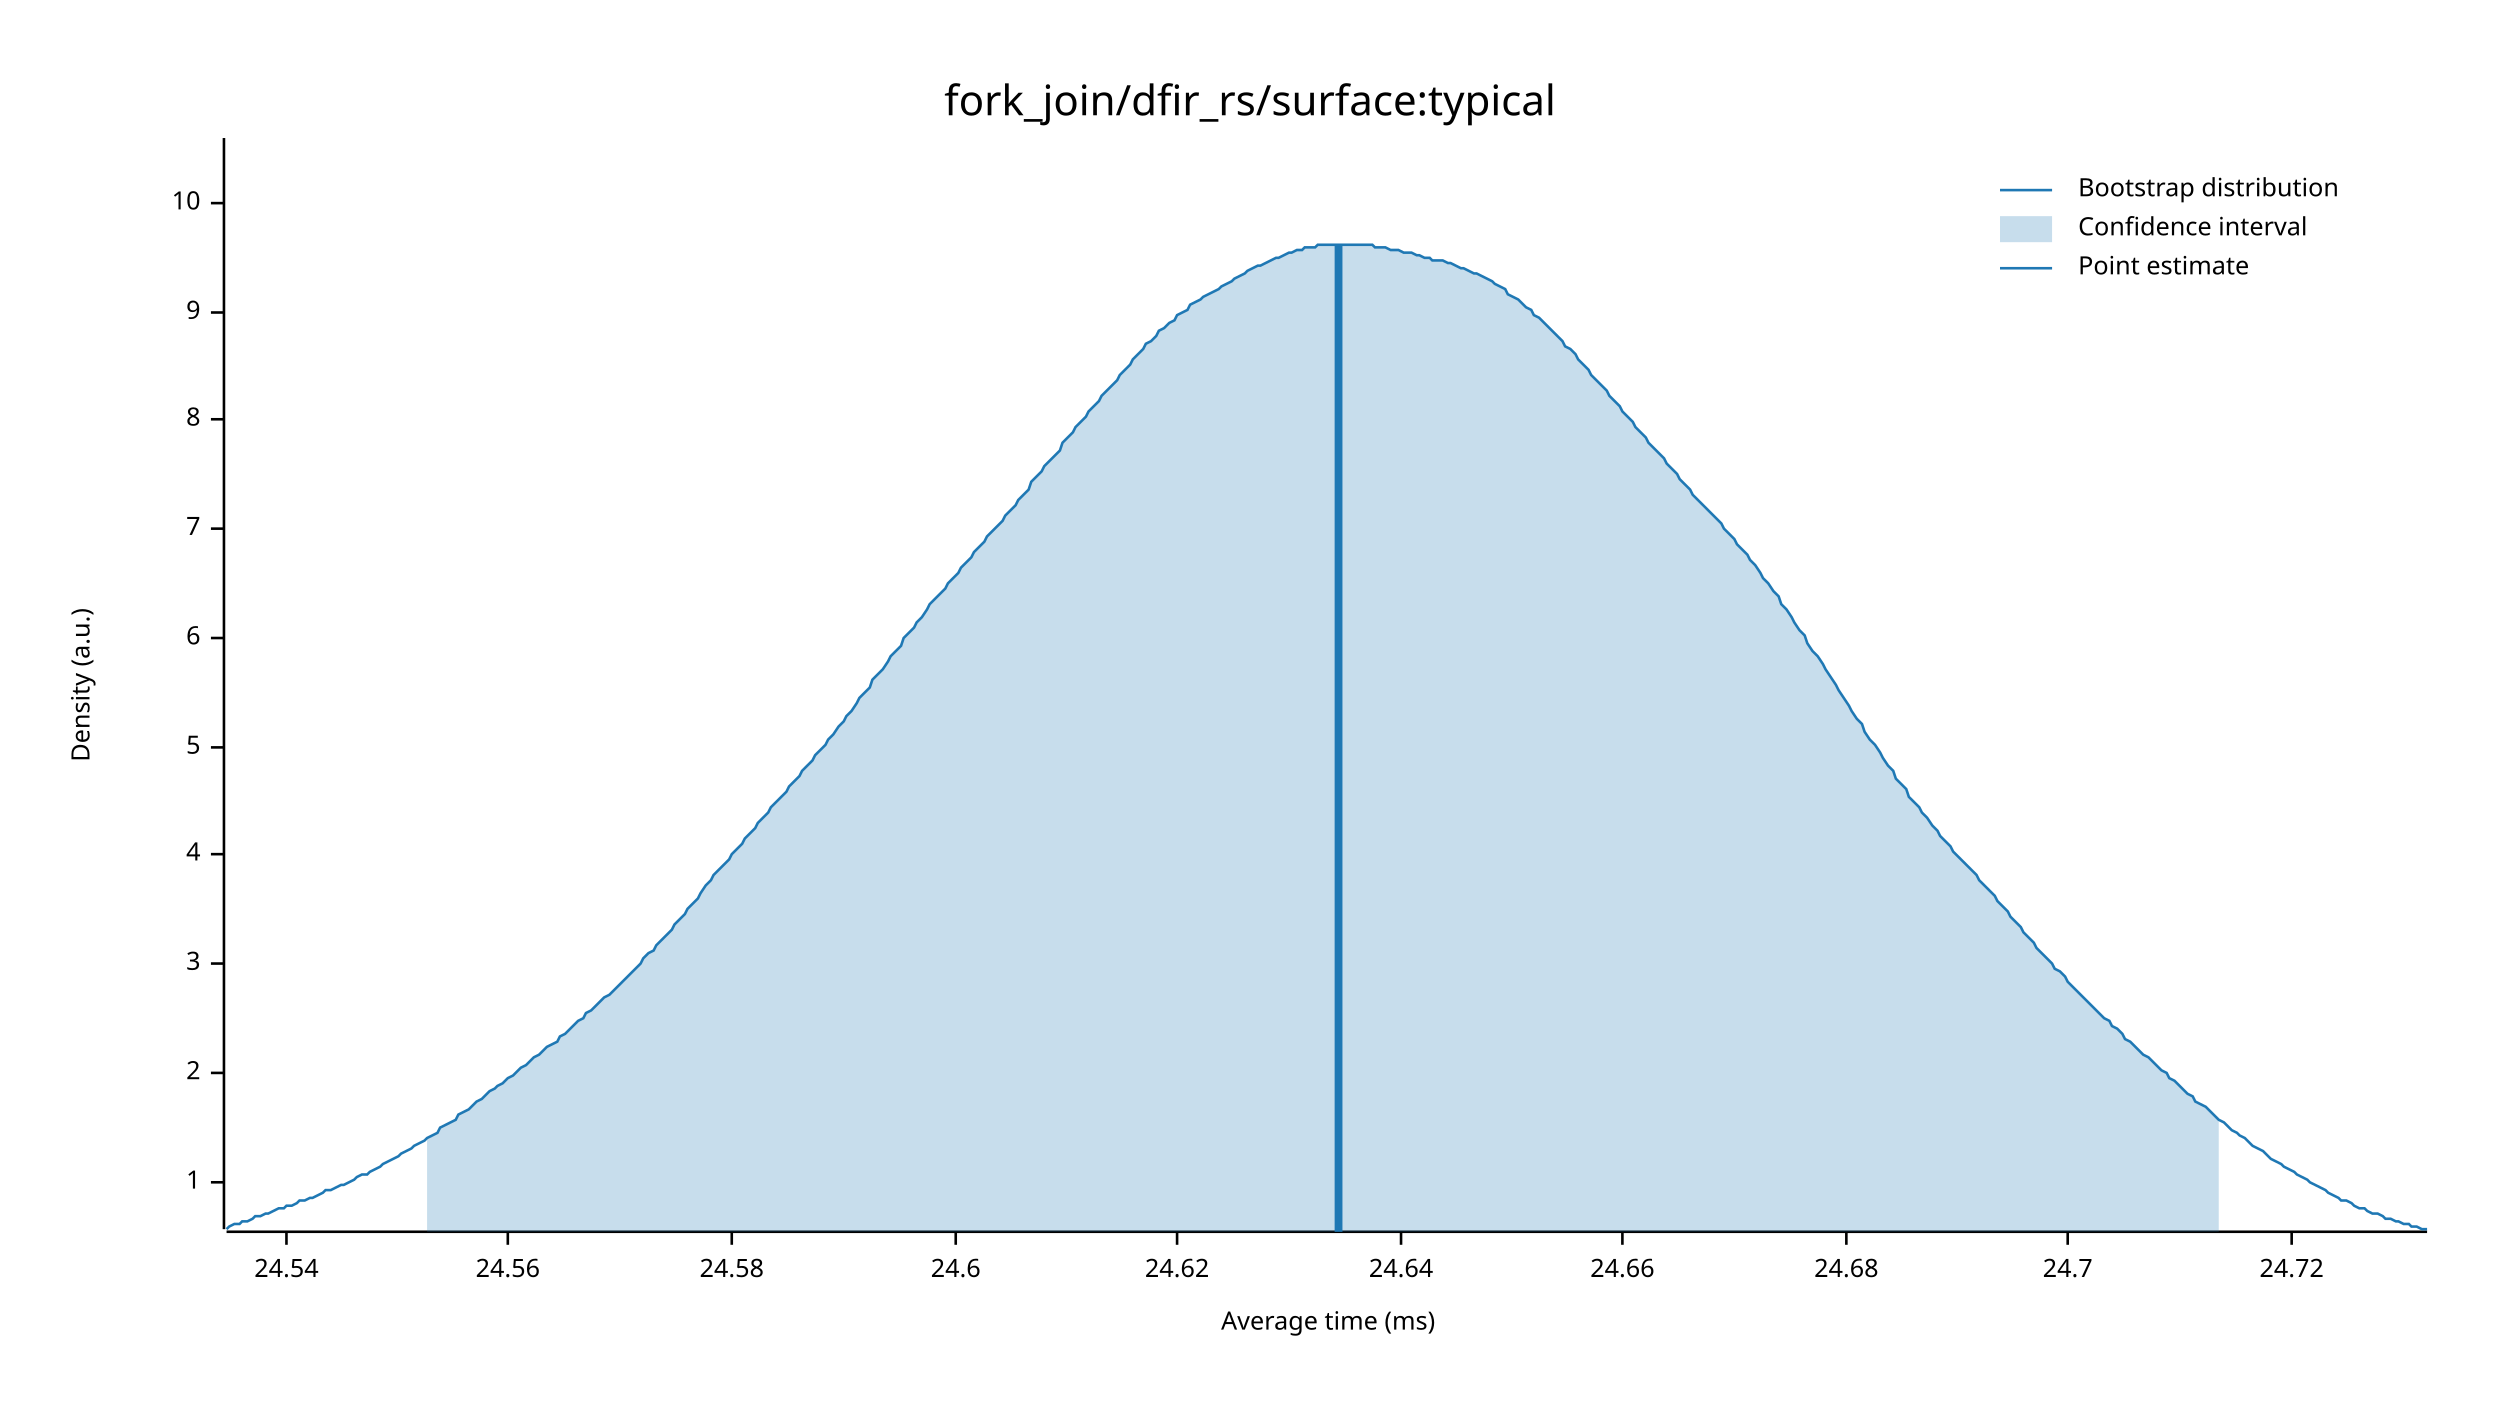
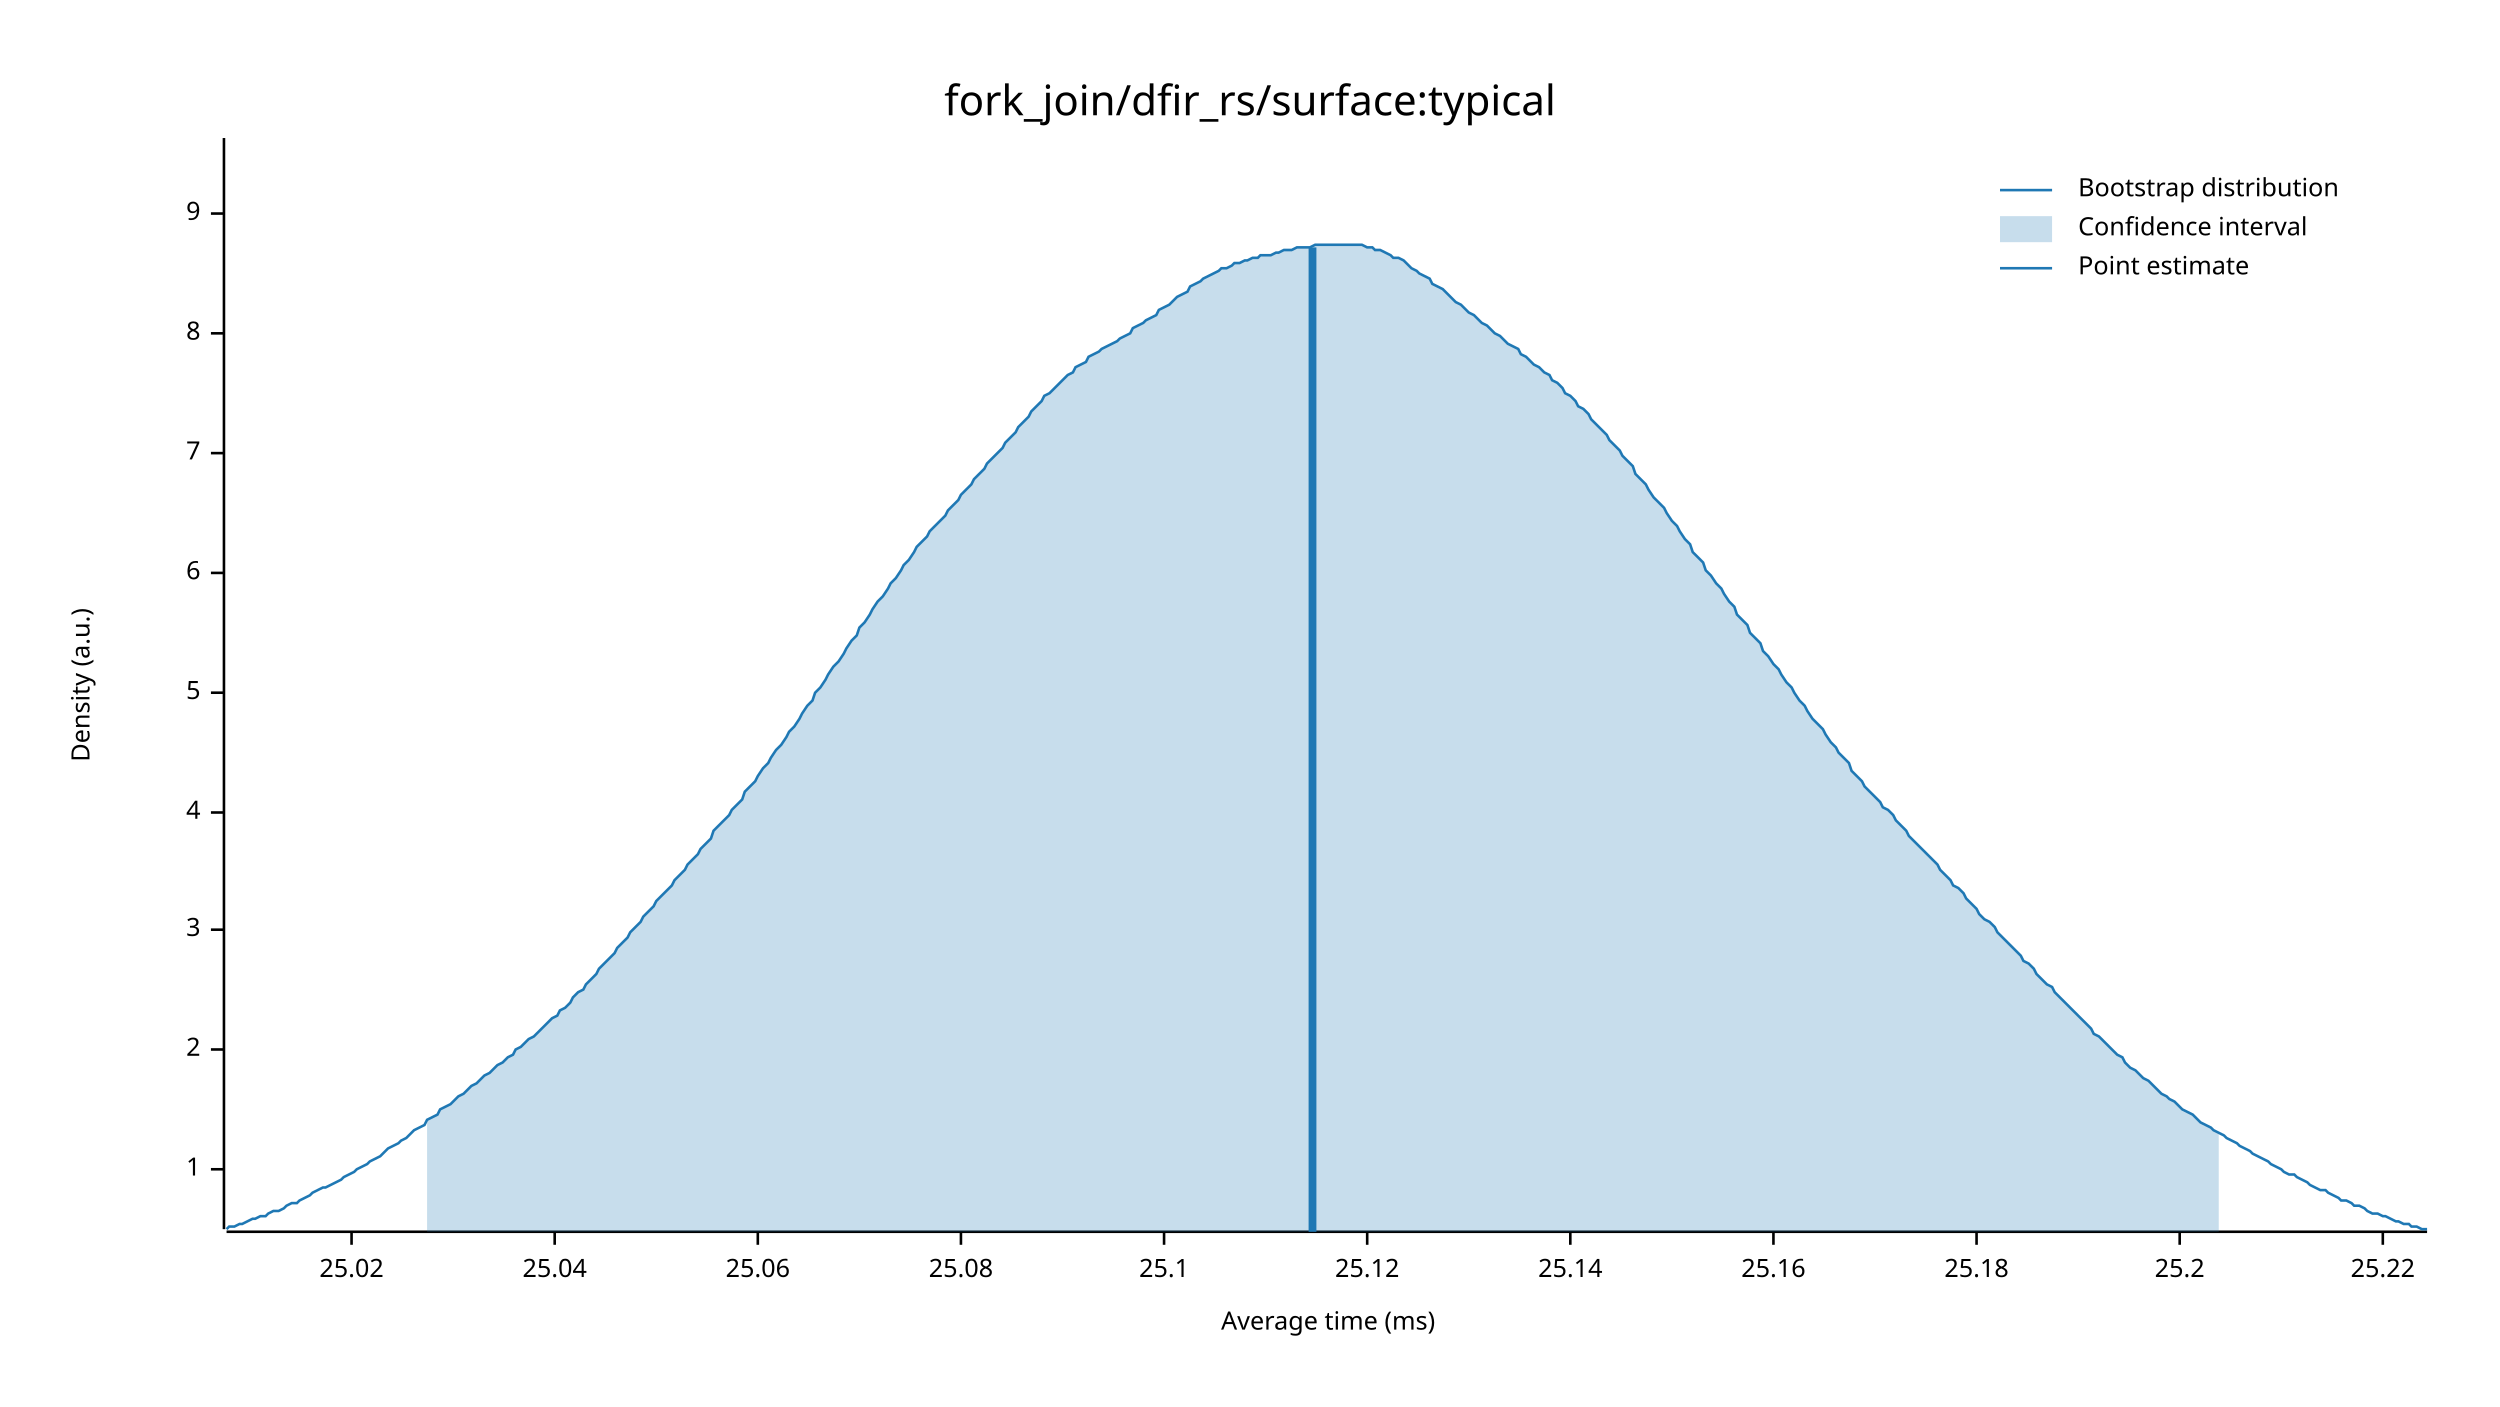
<svg xmlns="http://www.w3.org/2000/svg" width="960" height="540" viewBox="0 0 960 540">
  <text x="480" y="32" dy="0.76em" text-anchor="middle" font-family="sans-serif" font-size="16.129" opacity="1" fill="#000000">
fork_join/dfir_rs/surface:typical
</text>
  <text x="27" y="263" dy="0.76em" text-anchor="middle" font-family="sans-serif" font-size="9.677" opacity="1" fill="#000000" transform="rotate(270, 27, 263)">
Density (a.u.)
</text>
  <text x="510" y="513" dy="-0.5ex" text-anchor="middle" font-family="sans-serif" font-size="9.677" opacity="1" fill="#000000">
Average time (ms)
</text>
  <polyline fill="none" opacity="1" stroke="#000000" stroke-width="1" points="86,53 86,472 " />
-   <text x="77" y="454" dy="0.5ex" text-anchor="end" font-family="sans-serif" font-size="9.677" opacity="1" fill="#000000">
+   <text x="77" y="449" dy="0.5ex" text-anchor="end" font-family="sans-serif" font-size="9.677" opacity="1" fill="#000000">
1
</text>
-   <polyline fill="none" opacity="1" stroke="#000000" stroke-width="1" points="81,454 86,454 " />
-   <text x="77" y="412" dy="0.5ex" text-anchor="end" font-family="sans-serif" font-size="9.677" opacity="1" fill="#000000">
+   <polyline fill="none" opacity="1" stroke="#000000" stroke-width="1" points="81,449 86,449 " />
+   <text x="77" y="403" dy="0.5ex" text-anchor="end" font-family="sans-serif" font-size="9.677" opacity="1" fill="#000000">
2
</text>
-   <polyline fill="none" opacity="1" stroke="#000000" stroke-width="1" points="81,412 86,412 " />
-   <text x="77" y="370" dy="0.5ex" text-anchor="end" font-family="sans-serif" font-size="9.677" opacity="1" fill="#000000">
+   <polyline fill="none" opacity="1" stroke="#000000" stroke-width="1" points="81,403 86,403 " />
+   <text x="77" y="357" dy="0.5ex" text-anchor="end" font-family="sans-serif" font-size="9.677" opacity="1" fill="#000000">
3
</text>
-   <polyline fill="none" opacity="1" stroke="#000000" stroke-width="1" points="81,370 86,370 " />
-   <text x="77" y="328" dy="0.5ex" text-anchor="end" font-family="sans-serif" font-size="9.677" opacity="1" fill="#000000">
+   <polyline fill="none" opacity="1" stroke="#000000" stroke-width="1" points="81,357 86,357 " />
+   <text x="77" y="312" dy="0.5ex" text-anchor="end" font-family="sans-serif" font-size="9.677" opacity="1" fill="#000000">
4
</text>
-   <polyline fill="none" opacity="1" stroke="#000000" stroke-width="1" points="81,328 86,328 " />
-   <text x="77" y="287" dy="0.5ex" text-anchor="end" font-family="sans-serif" font-size="9.677" opacity="1" fill="#000000">
+   <polyline fill="none" opacity="1" stroke="#000000" stroke-width="1" points="81,312 86,312 " />
+   <text x="77" y="266" dy="0.5ex" text-anchor="end" font-family="sans-serif" font-size="9.677" opacity="1" fill="#000000">
5
</text>
-   <polyline fill="none" opacity="1" stroke="#000000" stroke-width="1" points="81,287 86,287 " />
-   <text x="77" y="245" dy="0.5ex" text-anchor="end" font-family="sans-serif" font-size="9.677" opacity="1" fill="#000000">
+   <polyline fill="none" opacity="1" stroke="#000000" stroke-width="1" points="81,266 86,266 " />
+   <text x="77" y="220" dy="0.5ex" text-anchor="end" font-family="sans-serif" font-size="9.677" opacity="1" fill="#000000">
6
</text>
-   <polyline fill="none" opacity="1" stroke="#000000" stroke-width="1" points="81,245 86,245 " />
-   <text x="77" y="203" dy="0.5ex" text-anchor="end" font-family="sans-serif" font-size="9.677" opacity="1" fill="#000000">
+   <polyline fill="none" opacity="1" stroke="#000000" stroke-width="1" points="81,220 86,220 " />
+   <text x="77" y="174" dy="0.5ex" text-anchor="end" font-family="sans-serif" font-size="9.677" opacity="1" fill="#000000">
7
</text>
-   <polyline fill="none" opacity="1" stroke="#000000" stroke-width="1" points="81,203 86,203 " />
-   <text x="77" y="161" dy="0.5ex" text-anchor="end" font-family="sans-serif" font-size="9.677" opacity="1" fill="#000000">
+   <polyline fill="none" opacity="1" stroke="#000000" stroke-width="1" points="81,174 86,174 " />
+   <text x="77" y="128" dy="0.5ex" text-anchor="end" font-family="sans-serif" font-size="9.677" opacity="1" fill="#000000">
8
</text>
-   <polyline fill="none" opacity="1" stroke="#000000" stroke-width="1" points="81,161 86,161 " />
-   <text x="77" y="120" dy="0.5ex" text-anchor="end" font-family="sans-serif" font-size="9.677" opacity="1" fill="#000000">
+   <polyline fill="none" opacity="1" stroke="#000000" stroke-width="1" points="81,128 86,128 " />
+   <text x="77" y="82" dy="0.5ex" text-anchor="end" font-family="sans-serif" font-size="9.677" opacity="1" fill="#000000">
9
</text>
-   <polyline fill="none" opacity="1" stroke="#000000" stroke-width="1" points="81,120 86,120 " />
-   <text x="77" y="78" dy="0.5ex" text-anchor="end" font-family="sans-serif" font-size="9.677" opacity="1" fill="#000000">
- 10
+   <polyline fill="none" opacity="1" stroke="#000000" stroke-width="1" points="81,82 86,82 " />
+   <polyline fill="none" opacity="1" stroke="#000000" stroke-width="1" points="87,473 932,473 " />
+   <text x="135" y="483" dy="0.76em" text-anchor="middle" font-family="sans-serif" font-size="9.677" opacity="1" fill="#000000">
+ 25.02
</text>
-   <polyline fill="none" opacity="1" stroke="#000000" stroke-width="1" points="81,78 86,78 " />
-   <polyline fill="none" opacity="1" stroke="#000000" stroke-width="1" points="87,473 932,473 " />
-   <text x="110" y="483" dy="0.76em" text-anchor="middle" font-family="sans-serif" font-size="9.677" opacity="1" fill="#000000">
- 24.54
+   <polyline fill="none" opacity="1" stroke="#000000" stroke-width="1" points="135,473 135,478 " />
+   <text x="213" y="483" dy="0.76em" text-anchor="middle" font-family="sans-serif" font-size="9.677" opacity="1" fill="#000000">
+ 25.04
</text>
-   <polyline fill="none" opacity="1" stroke="#000000" stroke-width="1" points="110,473 110,478 " />
-   <text x="195" y="483" dy="0.76em" text-anchor="middle" font-family="sans-serif" font-size="9.677" opacity="1" fill="#000000">
- 24.56
+   <polyline fill="none" opacity="1" stroke="#000000" stroke-width="1" points="213,473 213,478 " />
+   <text x="291" y="483" dy="0.76em" text-anchor="middle" font-family="sans-serif" font-size="9.677" opacity="1" fill="#000000">
+ 25.06
</text>
-   <polyline fill="none" opacity="1" stroke="#000000" stroke-width="1" points="195,473 195,478 " />
-   <text x="281" y="483" dy="0.76em" text-anchor="middle" font-family="sans-serif" font-size="9.677" opacity="1" fill="#000000">
- 24.58
+   <polyline fill="none" opacity="1" stroke="#000000" stroke-width="1" points="291,473 291,478 " />
+   <text x="369" y="483" dy="0.76em" text-anchor="middle" font-family="sans-serif" font-size="9.677" opacity="1" fill="#000000">
+ 25.08
</text>
-   <polyline fill="none" opacity="1" stroke="#000000" stroke-width="1" points="281,473 281,478 " />
-   <text x="367" y="483" dy="0.76em" text-anchor="middle" font-family="sans-serif" font-size="9.677" opacity="1" fill="#000000">
- 24.6
+   <polyline fill="none" opacity="1" stroke="#000000" stroke-width="1" points="369,473 369,478 " />
+   <text x="447" y="483" dy="0.76em" text-anchor="middle" font-family="sans-serif" font-size="9.677" opacity="1" fill="#000000">
+ 25.1
</text>
-   <polyline fill="none" opacity="1" stroke="#000000" stroke-width="1" points="367,473 367,478 " />
-   <text x="452" y="483" dy="0.76em" text-anchor="middle" font-family="sans-serif" font-size="9.677" opacity="1" fill="#000000">
- 24.62
+   <polyline fill="none" opacity="1" stroke="#000000" stroke-width="1" points="447,473 447,478 " />
+   <text x="525" y="483" dy="0.76em" text-anchor="middle" font-family="sans-serif" font-size="9.677" opacity="1" fill="#000000">
+ 25.12
</text>
-   <polyline fill="none" opacity="1" stroke="#000000" stroke-width="1" points="452,473 452,478 " />
-   <text x="538" y="483" dy="0.76em" text-anchor="middle" font-family="sans-serif" font-size="9.677" opacity="1" fill="#000000">
- 24.64
+   <polyline fill="none" opacity="1" stroke="#000000" stroke-width="1" points="525,473 525,478 " />
+   <text x="603" y="483" dy="0.76em" text-anchor="middle" font-family="sans-serif" font-size="9.677" opacity="1" fill="#000000">
+ 25.14
</text>
-   <polyline fill="none" opacity="1" stroke="#000000" stroke-width="1" points="538,473 538,478 " />
-   <text x="623" y="483" dy="0.76em" text-anchor="middle" font-family="sans-serif" font-size="9.677" opacity="1" fill="#000000">
- 24.66
+   <polyline fill="none" opacity="1" stroke="#000000" stroke-width="1" points="603,473 603,478 " />
+   <text x="681" y="483" dy="0.76em" text-anchor="middle" font-family="sans-serif" font-size="9.677" opacity="1" fill="#000000">
+ 25.16
</text>
-   <polyline fill="none" opacity="1" stroke="#000000" stroke-width="1" points="623,473 623,478 " />
-   <text x="709" y="483" dy="0.76em" text-anchor="middle" font-family="sans-serif" font-size="9.677" opacity="1" fill="#000000">
- 24.68
+   <polyline fill="none" opacity="1" stroke="#000000" stroke-width="1" points="681,473 681,478 " />
+   <text x="759" y="483" dy="0.76em" text-anchor="middle" font-family="sans-serif" font-size="9.677" opacity="1" fill="#000000">
+ 25.18
</text>
-   <polyline fill="none" opacity="1" stroke="#000000" stroke-width="1" points="709,473 709,478 " />
-   <text x="794" y="483" dy="0.76em" text-anchor="middle" font-family="sans-serif" font-size="9.677" opacity="1" fill="#000000">
- 24.7
+   <polyline fill="none" opacity="1" stroke="#000000" stroke-width="1" points="759,473 759,478 " />
+   <text x="837" y="483" dy="0.76em" text-anchor="middle" font-family="sans-serif" font-size="9.677" opacity="1" fill="#000000">
+ 25.2
</text>
-   <polyline fill="none" opacity="1" stroke="#000000" stroke-width="1" points="794,473 794,478 " />
-   <text x="880" y="483" dy="0.76em" text-anchor="middle" font-family="sans-serif" font-size="9.677" opacity="1" fill="#000000">
- 24.72
+   <polyline fill="none" opacity="1" stroke="#000000" stroke-width="1" points="837,473 837,478 " />
+   <text x="915" y="483" dy="0.76em" text-anchor="middle" font-family="sans-serif" font-size="9.677" opacity="1" fill="#000000">
+ 25.22
</text>
-   <polyline fill="none" opacity="1" stroke="#000000" stroke-width="1" points="880,473 880,478 " />
-   <polyline fill="none" opacity="1" stroke="#1F78B4" stroke-width="1" points="87,472 88,471 90,470 92,470 93,469 95,469 97,468 98,467 100,467 102,466 103,466 105,465 107,464 109,464 110,463 112,463 114,462 115,461 117,461 119,460 120,460 122,459 124,458 125,457 127,457 129,456 131,455 132,455 134,454 136,453 137,452 139,451 141,451 142,450 144,449 146,448 147,447 149,446 151,445 153,444 154,443 156,442 158,441 159,440 161,439 163,438 164,437 166,436 168,435 169,433 171,432 173,431 175,430 176,428 178,427 180,426 181,425 183,423 185,422 186,421 188,419 190,418 191,417 193,416 195,414 197,413 198,412 200,410 202,409 203,408 205,406 207,405 208,404 210,402 212,401 214,400 215,398 217,397 219,395 220,394 222,392 224,391 225,389 227,388 229,386 230,385 232,383 234,382 236,380 237,379 239,377 241,375 242,374 244,372 246,370 247,368 249,366 251,365 252,363 254,361 256,359 258,357 259,355 261,353 263,351 264,349 266,347 268,345 269,343 271,340 273,338 274,336 276,334 278,332 280,330 281,328 283,326 285,324 286,322 288,320 290,318 291,316 293,314 295,312 296,310 298,308 300,306 302,304 303,302 305,300 307,298 308,296 310,294 312,292 313,290 315,288 317,286 318,284 320,282 322,279 324,277 325,275 327,273 329,270 330,268 332,266 334,264 335,261 337,259 339,257 341,254 342,252 344,250 346,248 347,245 349,243 351,241 352,239 354,237 356,234 357,232 359,230 361,228 363,226 364,224 366,222 368,220 369,218 371,216 373,214 374,212 376,210 378,208 379,206 381,204 383,202 385,200 386,198 388,196 390,194 391,192 393,190 395,188 396,185 398,183 400,181 401,179 403,177 405,175 407,173 408,170 410,168 412,166 413,164 415,162 417,160 418,158 420,156 422,154 423,152 425,150 427,148 429,146 430,144 432,142 434,140 435,138 437,136 439,134 440,132 442,131 444,129 445,127 447,126 449,124 451,123 452,121 454,120 456,119 457,117 459,116 461,115 462,114 464,113 466,112 468,111 469,110 471,109 473,108 474,107 476,106 478,105 479,104 481,103 483,102 484,102 486,101 488,100 490,99 491,99 493,98 495,97 496,97 498,96 500,96 501,95 503,95 505,95 506,94 508,94 510,94 512,94 513,94 515,94 517,94 518,94 520,94 522,94 523,94 525,94 527,94 528,95 530,95 532,95 534,96 535,96 537,96 539,97 540,97 542,97 544,98 545,98 547,99 549,99 550,100 552,100 554,100 556,101 557,101 559,102 561,103 562,103 564,104 566,105 567,105 569,106 571,107 573,108 574,109 576,110 578,111 579,113 581,114 583,115 584,116 586,118 588,119 589,121 591,122 593,124 595,126 596,127 598,129 600,131 601,133 603,134 605,136 606,138 608,140 610,142 611,144 613,146 615,148 617,150 618,152 620,154 622,156 623,158 625,160 627,162 628,164 630,166 632,168 633,170 635,172 637,174 639,176 640,178 642,180 644,182 645,184 647,186 649,188 650,190 652,192 654,194 655,195 657,197 659,199 661,201 662,203 664,205 666,207 667,209 669,211 671,213 672,215 674,217 676,220 677,222 679,224 681,227 683,229 684,232 686,234 688,237 689,239 691,242 693,244 694,247 696,250 698,252 700,255 701,257 703,260 705,263 706,265 708,268 710,271 711,273 713,276 715,278 716,281 718,284 720,286 722,289 723,291 725,294 727,296 728,299 730,301 732,303 733,306 735,308 737,310 738,312 740,314 742,317 744,319 745,321 747,323 749,325 750,327 752,329 754,331 755,332 757,334 759,336 760,338 762,340 764,342 766,344 767,346 769,348 771,350 772,352 774,354 776,356 777,358 779,360 781,362 782,364 784,366 786,368 788,370 789,372 791,373 793,375 794,377 796,379 798,381 799,382 801,384 803,386 804,387 806,389 808,391 810,392 811,394 813,395 815,397 816,399 818,400 820,402 821,403 823,405 825,406 827,408 828,409 830,411 832,412 833,414 835,415 837,417 838,418 840,420 842,421 843,423 845,424 847,425 849,427 850,428 852,430 854,431 855,432 857,434 859,435 860,436 862,437 864,439 865,440 867,441 869,442 871,444 872,445 874,446 876,447 877,448 879,449 881,450 882,451 884,452 886,453 887,454 889,455 891,456 893,457 894,458 896,459 898,460 899,461 901,461 903,462 904,463 906,464 908,464 909,465 911,466 913,466 915,467 916,468 918,468 920,469 921,469 923,470 925,470 926,471 928,471 930,472 932,472 " />
-   <polygon opacity="0.25" fill="#1F78B4" points="164,437 166,436 168,435 169,433 171,432 173,431 175,430 176,428 178,427 180,426 181,425 183,423 185,422 186,421 188,419 190,418 191,417 193,416 195,414 197,413 198,412 200,410 202,409 203,408 205,406 207,405 208,404 210,402 212,401 214,400 215,398 217,397 219,395 220,394 222,392 224,391 225,389 227,388 229,386 230,385 232,383 234,382 236,380 237,379 239,377 241,375 242,374 244,372 246,370 247,368 249,366 251,365 252,363 254,361 256,359 258,357 259,355 261,353 263,351 264,349 266,347 268,345 269,343 271,340 273,338 274,336 276,334 278,332 280,330 281,328 283,326 285,324 286,322 288,320 290,318 291,316 293,314 295,312 296,310 298,308 300,306 302,304 303,302 305,300 307,298 308,296 310,294 312,292 313,290 315,288 317,286 318,284 320,282 322,279 324,277 325,275 327,273 329,270 330,268 332,266 334,264 335,261 337,259 339,257 341,254 342,252 344,250 346,248 347,245 349,243 351,241 352,239 354,237 356,234 357,232 359,230 361,228 363,226 364,224 366,222 368,220 369,218 371,216 373,214 374,212 376,210 378,208 379,206 381,204 383,202 385,200 386,198 388,196 390,194 391,192 393,190 395,188 396,185 398,183 400,181 401,179 403,177 405,175 407,173 408,170 410,168 412,166 413,164 415,162 417,160 418,158 420,156 422,154 423,152 425,150 427,148 429,146 430,144 432,142 434,140 435,138 437,136 439,134 440,132 442,131 444,129 445,127 447,126 449,124 451,123 452,121 454,120 456,119 457,117 459,116 461,115 462,114 464,113 466,112 468,111 469,110 471,109 473,108 474,107 476,106 478,105 479,104 481,103 483,102 484,102 486,101 488,100 490,99 491,99 493,98 495,97 496,97 498,96 500,96 501,95 503,95 505,95 506,94 508,94 510,94 512,94 513,94 515,94 517,94 518,94 520,94 522,94 523,94 525,94 527,94 528,95 530,95 532,95 534,96 535,96 537,96 539,97 540,97 542,97 544,98 545,98 547,99 549,99 550,100 552,100 554,100 556,101 557,101 559,102 561,103 562,103 564,104 566,105 567,105 569,106 571,107 573,108 574,109 576,110 578,111 579,113 581,114 583,115 584,116 586,118 588,119 589,121 591,122 593,124 595,126 596,127 598,129 600,131 601,133 603,134 605,136 606,138 608,140 610,142 611,144 613,146 615,148 617,150 618,152 620,154 622,156 623,158 625,160 627,162 628,164 630,166 632,168 633,170 635,172 637,174 639,176 640,178 642,180 644,182 645,184 647,186 649,188 650,190 652,192 654,194 655,195 657,197 659,199 661,201 662,203 664,205 666,207 667,209 669,211 671,213 672,215 674,217 676,220 677,222 679,224 681,227 683,229 684,232 686,234 688,237 689,239 691,242 693,244 694,247 696,250 698,252 700,255 701,257 703,260 705,263 706,265 708,268 710,271 711,273 713,276 715,278 716,281 718,284 720,286 722,289 723,291 725,294 727,296 728,299 730,301 732,303 733,306 735,308 737,310 738,312 740,314 742,317 744,319 745,321 747,323 749,325 750,327 752,329 754,331 755,332 757,334 759,336 760,338 762,340 764,342 766,344 767,346 769,348 771,350 772,352 774,354 776,356 777,358 779,360 781,362 782,364 784,366 786,368 788,370 789,372 791,373 793,375 794,377 796,379 798,381 799,382 801,384 803,386 804,387 806,389 808,391 810,392 811,394 813,395 815,397 816,399 818,400 820,402 821,403 823,405 825,406 827,408 828,409 830,411 832,412 833,414 835,415 837,417 838,418 840,420 842,421 843,423 845,424 847,425 849,427 850,428 852,430 852,473 164,473 " />
-   <polyline fill="none" opacity="1" stroke="#1F78B4" stroke-width="3" points="514,473 514,94 " />
+   <polyline fill="none" opacity="1" stroke="#000000" stroke-width="1" points="915,473 915,478 " />
+   <polyline fill="none" opacity="1" stroke="#1F78B4" stroke-width="1" points="87,472 88,471 90,471 92,470 93,470 95,469 97,468 98,468 100,467 102,467 103,466 105,465 107,465 109,464 110,463 112,462 114,462 115,461 117,460 119,459 120,458 122,457 124,456 125,456 127,455 129,454 131,453 132,452 134,451 136,450 137,449 139,448 141,447 142,446 144,445 146,444 147,443 149,441 151,440 153,439 154,438 156,437 158,435 159,434 161,433 163,432 164,430 166,429 168,428 169,426 171,425 173,424 175,422 176,421 178,420 180,418 181,417 183,416 185,414 186,413 188,412 190,410 191,409 193,408 195,406 197,405 198,403 200,402 202,400 203,399 205,398 207,396 208,395 210,393 212,391 214,390 215,388 217,387 219,385 220,383 222,381 224,380 225,378 227,376 229,374 230,372 232,370 234,368 236,366 237,364 239,362 241,360 242,358 244,356 246,354 247,352 249,350 251,348 252,346 254,344 256,342 258,340 259,338 261,336 263,334 264,332 266,330 268,328 269,326 271,324 273,322 274,319 276,317 278,315 280,313 281,311 283,309 285,307 286,304 288,302 290,300 291,298 293,295 295,293 296,291 298,288 300,286 302,283 303,281 305,279 307,276 308,274 310,271 312,269 313,266 315,264 317,261 318,259 320,256 322,254 324,251 325,249 327,246 329,244 330,241 332,239 334,236 335,234 337,231 339,229 341,226 342,224 344,222 346,219 347,217 349,215 351,212 352,210 354,208 356,206 357,204 359,202 361,200 363,198 364,196 366,194 368,192 369,190 371,188 373,186 374,184 376,182 378,180 379,178 381,176 383,174 385,172 386,170 388,168 390,166 391,164 393,162 395,160 396,158 398,156 400,154 401,152 403,151 405,149 407,147 408,146 410,144 412,143 413,141 415,140 417,139 418,137 420,136 422,135 423,134 425,133 427,132 429,131 430,130 432,129 434,128 435,126 437,125 439,124 440,123 442,122 444,121 445,119 447,118 449,117 451,115 452,114 454,113 456,112 457,110 459,109 461,108 462,107 464,106 466,105 468,104 469,103 471,103 473,102 474,101 476,101 478,100 479,100 481,99 483,99 484,98 486,98 488,98 490,97 491,97 493,96 495,96 496,96 498,95 500,95 501,95 503,95 505,94 506,94 508,94 510,94 512,94 513,94 515,94 517,94 518,94 520,94 522,94 523,94 525,95 527,95 528,96 530,96 532,97 534,98 535,99 537,99 539,100 540,101 542,103 544,104 545,105 547,106 549,107 550,109 552,110 554,111 556,113 557,114 559,116 561,117 562,118 564,120 566,121 567,122 569,124 571,125 573,127 574,128 576,129 578,131 579,132 581,133 583,134 584,136 586,137 588,139 589,140 591,141 593,143 595,144 596,146 598,147 600,149 601,151 603,152 605,154 606,156 608,157 610,159 611,161 613,163 615,165 617,167 618,169 620,171 622,173 623,175 625,177 627,179 628,182 630,184 632,186 633,188 635,191 637,193 639,195 640,197 642,200 644,202 645,204 647,207 649,209 650,212 652,214 654,216 655,219 657,221 659,224 661,226 662,228 664,231 666,233 667,236 669,238 671,240 672,243 674,245 676,247 677,250 679,252 681,255 683,257 684,259 686,262 688,264 689,266 691,269 693,271 694,273 696,276 698,278 700,280 701,282 703,285 705,287 706,289 708,291 710,293 711,296 713,298 715,300 716,302 718,304 720,306 722,308 723,310 725,311 727,313 728,315 730,317 732,319 733,321 735,323 737,325 738,326 740,328 742,330 744,332 745,334 747,336 749,338 750,340 752,341 754,343 755,345 757,347 759,349 760,351 762,353 764,354 766,356 767,358 769,360 771,362 772,363 774,365 776,367 777,369 779,370 781,372 782,374 784,376 786,378 788,379 789,381 791,383 793,385 794,386 796,388 798,390 799,391 801,393 803,395 804,397 806,398 808,400 810,402 811,403 813,405 815,406 816,408 818,410 820,411 821,412 823,414 825,415 827,417 828,418 830,420 832,421 833,422 835,423 837,425 838,426 840,427 842,428 843,429 845,431 847,432 849,433 850,434 852,435 854,436 855,437 857,438 859,439 860,440 862,441 864,442 865,443 867,444 869,445 871,446 872,447 874,448 876,449 877,450 879,451 881,451 882,452 884,453 886,454 887,455 889,456 891,457 893,457 894,458 896,459 898,460 899,461 901,461 903,462 904,463 906,463 908,464 909,465 911,466 913,466 915,467 916,467 918,468 920,469 921,469 923,470 925,470 926,471 928,471 930,472 932,472 " />
+   <polygon opacity="0.25" fill="#1F78B4" points="164,430 166,429 168,428 169,426 171,425 173,424 175,422 176,421 178,420 180,418 181,417 183,416 185,414 186,413 188,412 190,410 191,409 193,408 195,406 197,405 198,403 200,402 202,400 203,399 205,398 207,396 208,395 210,393 212,391 214,390 215,388 217,387 219,385 220,383 222,381 224,380 225,378 227,376 229,374 230,372 232,370 234,368 236,366 237,364 239,362 241,360 242,358 244,356 246,354 247,352 249,350 251,348 252,346 254,344 256,342 258,340 259,338 261,336 263,334 264,332 266,330 268,328 269,326 271,324 273,322 274,319 276,317 278,315 280,313 281,311 283,309 285,307 286,304 288,302 290,300 291,298 293,295 295,293 296,291 298,288 300,286 302,283 303,281 305,279 307,276 308,274 310,271 312,269 313,266 315,264 317,261 318,259 320,256 322,254 324,251 325,249 327,246 329,244 330,241 332,239 334,236 335,234 337,231 339,229 341,226 342,224 344,222 346,219 347,217 349,215 351,212 352,210 354,208 356,206 357,204 359,202 361,200 363,198 364,196 366,194 368,192 369,190 371,188 373,186 374,184 376,182 378,180 379,178 381,176 383,174 385,172 386,170 388,168 390,166 391,164 393,162 395,160 396,158 398,156 400,154 401,152 403,151 405,149 407,147 408,146 410,144 412,143 413,141 415,140 417,139 418,137 420,136 422,135 423,134 425,133 427,132 429,131 430,130 432,129 434,128 435,126 437,125 439,124 440,123 442,122 444,121 445,119 447,118 449,117 451,115 452,114 454,113 456,112 457,110 459,109 461,108 462,107 464,106 466,105 468,104 469,103 471,103 473,102 474,101 476,101 478,100 479,100 481,99 483,99 484,98 486,98 488,98 490,97 491,97 493,96 495,96 496,96 498,95 500,95 501,95 503,95 505,94 506,94 508,94 510,94 512,94 513,94 515,94 517,94 518,94 520,94 522,94 523,94 525,95 527,95 528,96 530,96 532,97 534,98 535,99 537,99 539,100 540,101 542,103 544,104 545,105 547,106 549,107 550,109 552,110 554,111 556,113 557,114 559,116 561,117 562,118 564,120 566,121 567,122 569,124 571,125 573,127 574,128 576,129 578,131 579,132 581,133 583,134 584,136 586,137 588,139 589,140 591,141 593,143 595,144 596,146 598,147 600,149 601,151 603,152 605,154 606,156 608,157 610,159 611,161 613,163 615,165 617,167 618,169 620,171 622,173 623,175 625,177 627,179 628,182 630,184 632,186 633,188 635,191 637,193 639,195 640,197 642,200 644,202 645,204 647,207 649,209 650,212 652,214 654,216 655,219 657,221 659,224 661,226 662,228 664,231 666,233 667,236 669,238 671,240 672,243 674,245 676,247 677,250 679,252 681,255 683,257 684,259 686,262 688,264 689,266 691,269 693,271 694,273 696,276 698,278 700,280 701,282 703,285 705,287 706,289 708,291 710,293 711,296 713,298 715,300 716,302 718,304 720,306 722,308 723,310 725,311 727,313 728,315 730,317 732,319 733,321 735,323 737,325 738,326 740,328 742,330 744,332 745,334 747,336 749,338 750,340 752,341 754,343 755,345 757,347 759,349 760,351 762,353 764,354 766,356 767,358 769,360 771,362 772,363 774,365 776,367 777,369 779,370 781,372 782,374 784,376 786,378 788,379 789,381 791,383 793,385 794,386 796,388 798,390 799,391 801,393 803,395 804,397 806,398 808,400 810,402 811,403 813,405 815,406 816,408 818,410 820,411 821,412 823,414 825,415 827,417 828,418 830,420 832,421 833,422 835,423 837,425 838,426 840,427 842,428 843,429 845,431 847,432 849,433 850,434 852,435 852,473 164,473 " />
+   <polyline fill="none" opacity="1" stroke="#1F78B4" stroke-width="3" points="504,473 504,95 " />
  <text x="798" y="68" dy="0.76em" text-anchor="start" font-family="sans-serif" font-size="9.677" opacity="1" fill="#000000">
Bootstrap distribution
</text>
  <text x="798" y="83" dy="0.76em" text-anchor="start" font-family="sans-serif" font-size="9.677" opacity="1" fill="#000000">
Confidence interval
</text>
  <text x="798" y="98" dy="0.76em" text-anchor="start" font-family="sans-serif" font-size="9.677" opacity="1" fill="#000000">
Point estimate
</text>
  <polyline fill="none" opacity="1" stroke="#1F78B4" stroke-width="1" points="768,73 788,73 " />
  <rect x="768" y="83" width="20" height="10" opacity="0.25" fill="#1F78B4" stroke="none" />
  <polyline fill="none" opacity="1" stroke="#1F78B4" stroke-width="1" points="768,103 788,103 " />
</svg>
